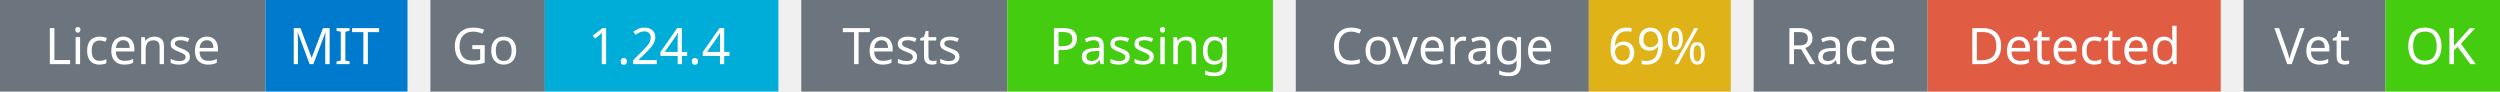
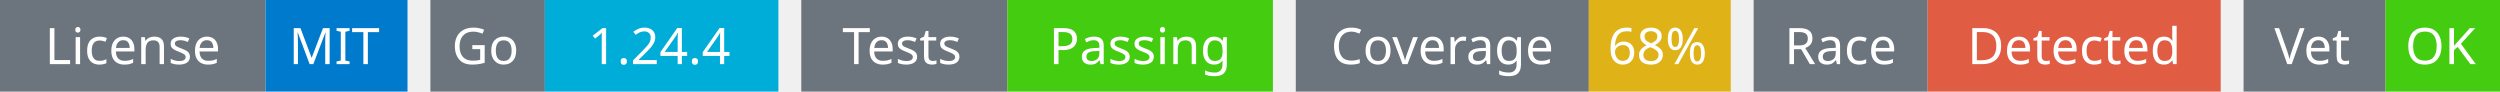
<svg xmlns="http://www.w3.org/2000/svg" width="546" height="20" viewBox="0 0 546 20">
  <g transform="translate(0, 0)">
    <rect x="0" y="0" width="58" height="20" fill="#6c757d" />
    <rect x="58" y="0" width="31" height="20" fill="#007acc" />
    <text x="29" y="14" text-anchor="middle" font-family="sans-serif" font-size="11" fill="white">License</text>
    <text x="73" y="14" text-anchor="middle" font-family="sans-serif" font-size="11" fill="white">MIT</text>
  </g>
  <g transform="translate(94, 0)">
    <rect x="0" y="0" width="25" height="20" fill="#6c757d" />
    <rect x="25" y="0" width="51" height="20" fill="#00ADD8" />
    <text x="12" y="14" text-anchor="middle" font-family="sans-serif" font-size="11" fill="white">Go</text>
    <text x="50" y="14" text-anchor="middle" font-family="sans-serif" font-size="11" fill="white">1.24.4</text>
  </g>
  <g transform="translate(175, 0)">
    <rect x="0" y="0" width="45" height="20" fill="#6c757d" />
    <rect x="45" y="0" width="58" height="20" fill="#4c1" />
    <text x="22" y="14" text-anchor="middle" font-family="sans-serif" font-size="11" fill="white">Tests</text>
    <text x="74" y="14" text-anchor="middle" font-family="sans-serif" font-size="11" fill="white">Passing</text>
  </g>
  <g transform="translate(283, 0)">
    <rect x="0" y="0" width="64" height="20" fill="#6c757d" />
    <rect x="64" y="0" width="31" height="20" fill="#dfb317" />
    <text x="32" y="14" text-anchor="middle" font-family="sans-serif" font-size="11" fill="white">Coverage</text>
-     <text x="79" y="14" text-anchor="middle" font-family="sans-serif" font-size="11" fill="white">69%</text>
+     <text x="79" y="14" text-anchor="middle" font-family="sans-serif" font-size="11" fill="white">68%</text>
  </g>
  <g transform="translate(383, 0)">
    <rect x="0" y="0" width="38" height="20" fill="#6c757d" />
    <rect x="38" y="0" width="64" height="20" fill="#e05d44" />
    <text x="19" y="14" text-anchor="middle" font-family="sans-serif" font-size="11" fill="white">Race</text>
    <text x="70" y="14" text-anchor="middle" font-family="sans-serif" font-size="11" fill="white">Detected</text>
  </g>
  <g transform="translate(490, 0)">
    <rect x="0" y="0" width="31" height="20" fill="#6c757d" />
    <rect x="31" y="0" width="25" height="20" fill="#4c1" />
    <text x="15" y="14" text-anchor="middle" font-family="sans-serif" font-size="11" fill="white">Vet</text>
    <text x="43" y="14" text-anchor="middle" font-family="sans-serif" font-size="11" fill="white">OK</text>
  </g>
</svg>
